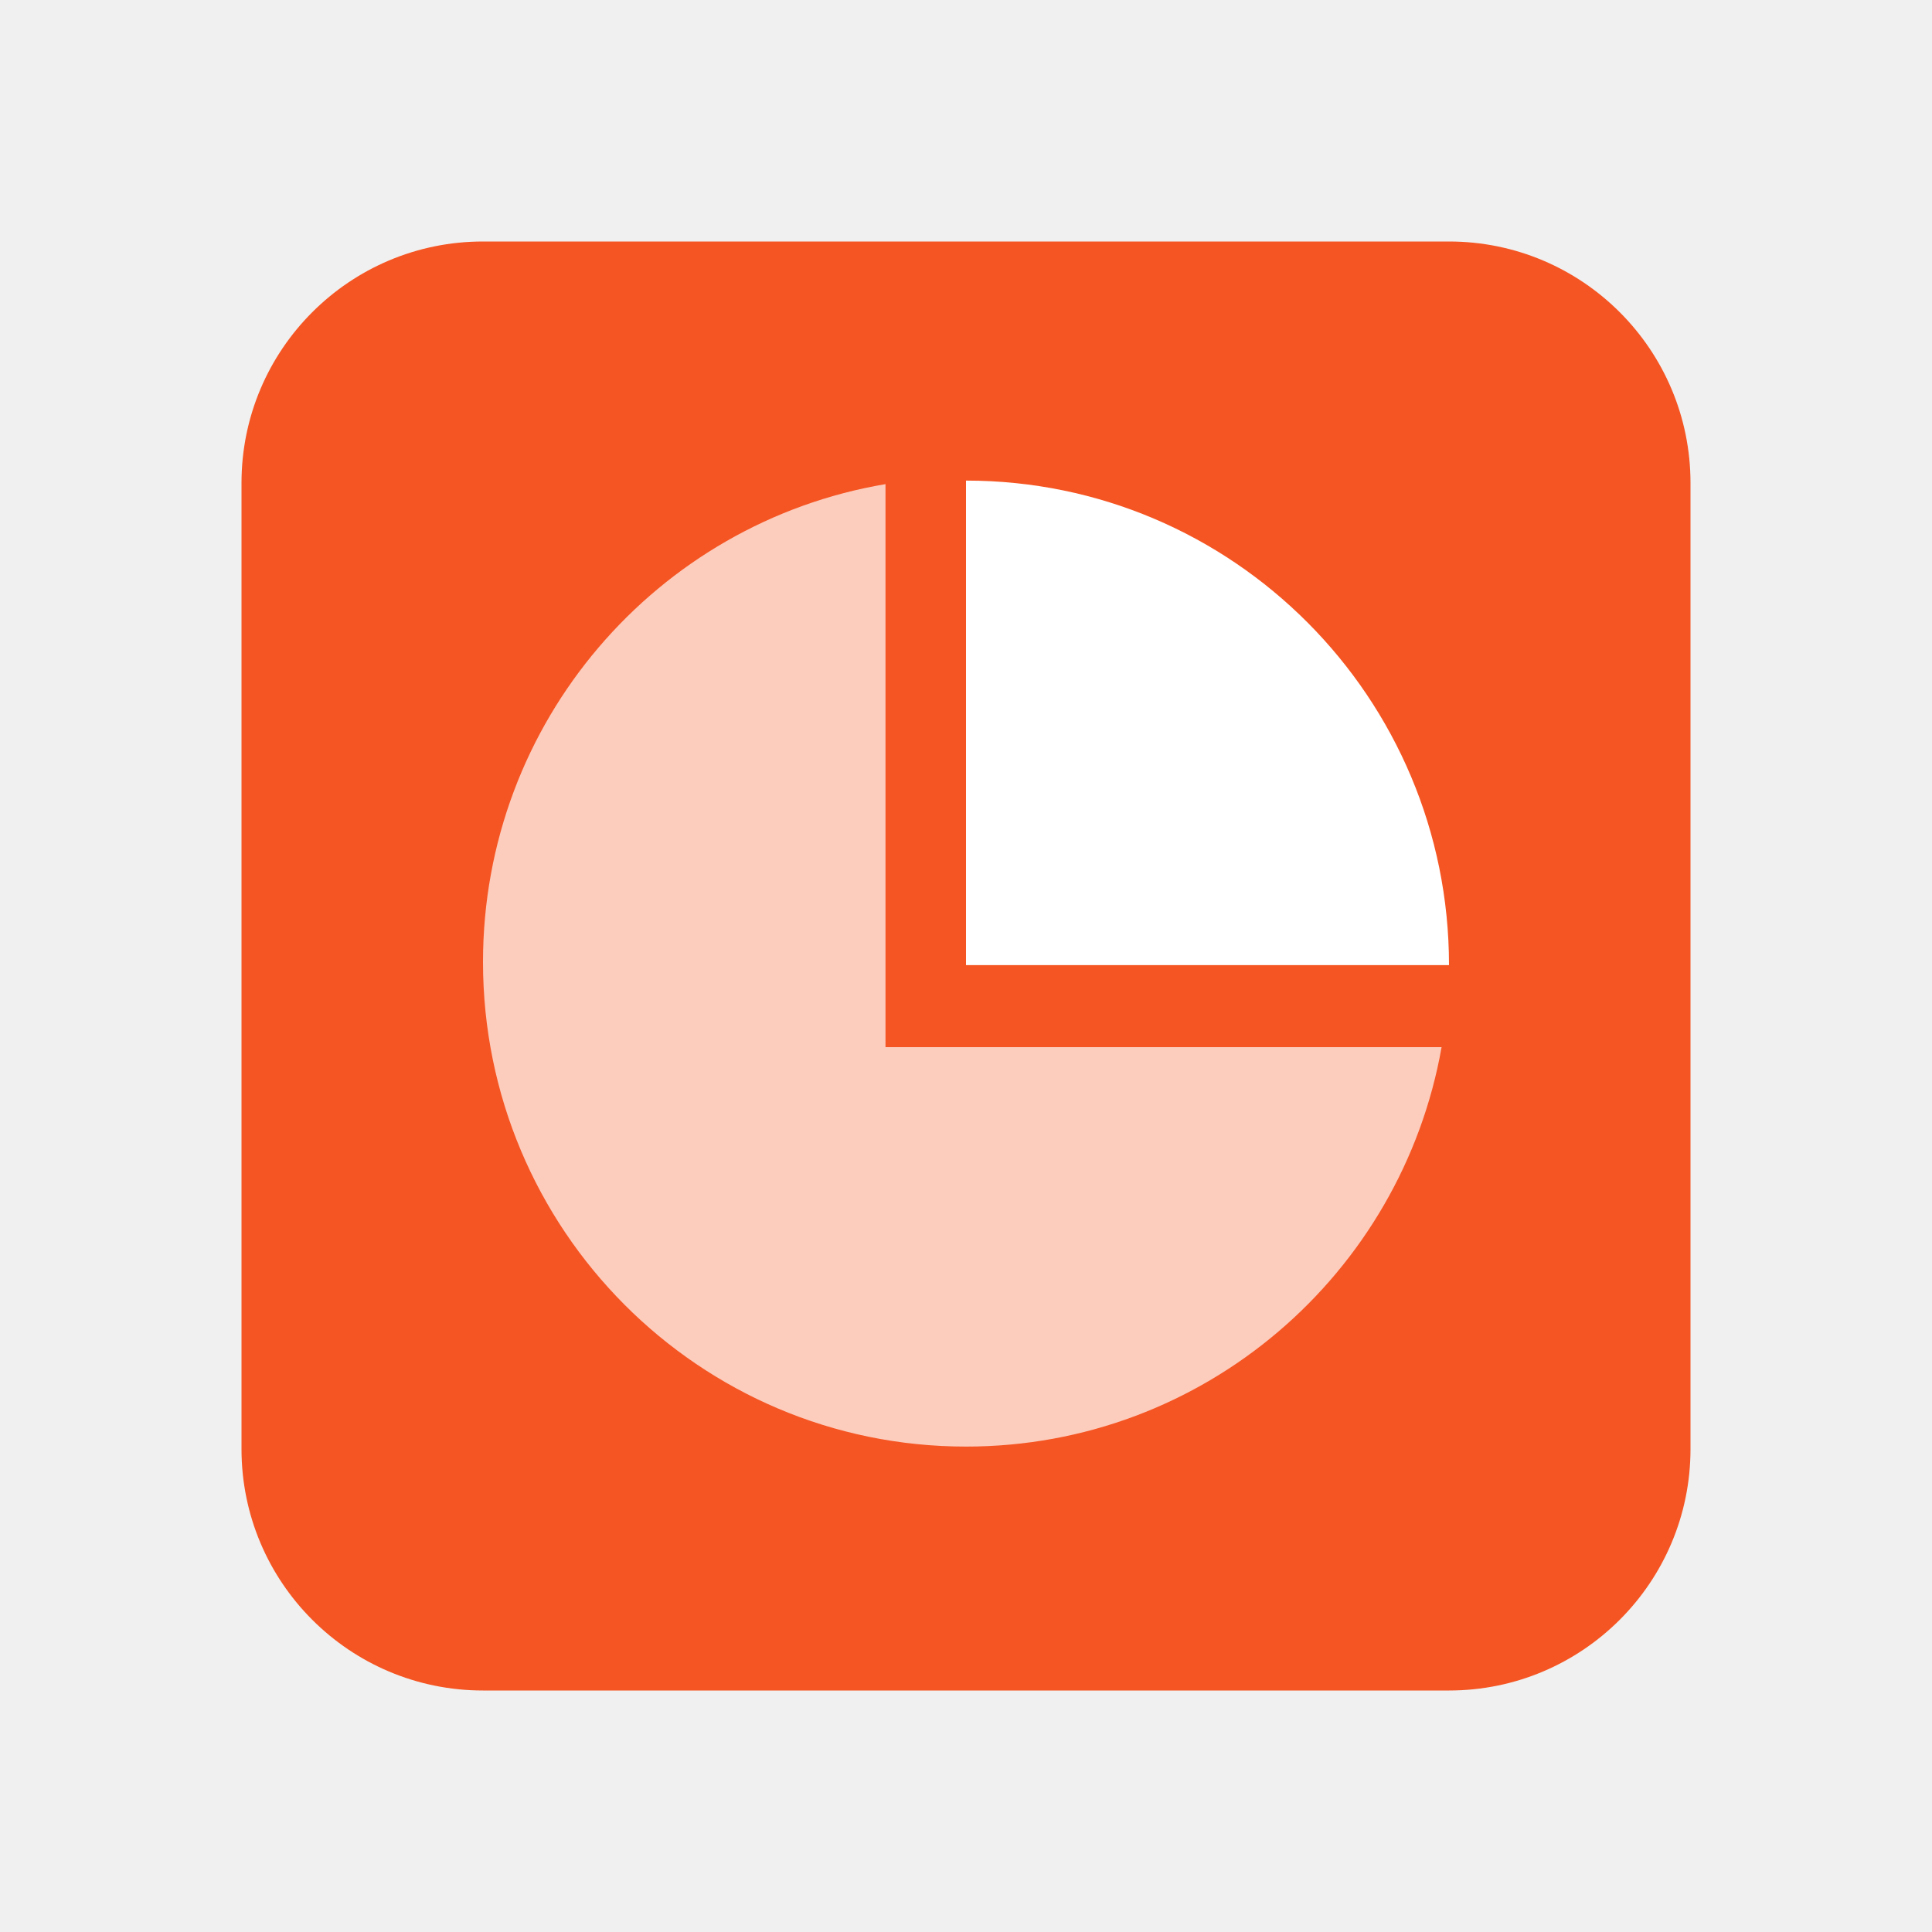
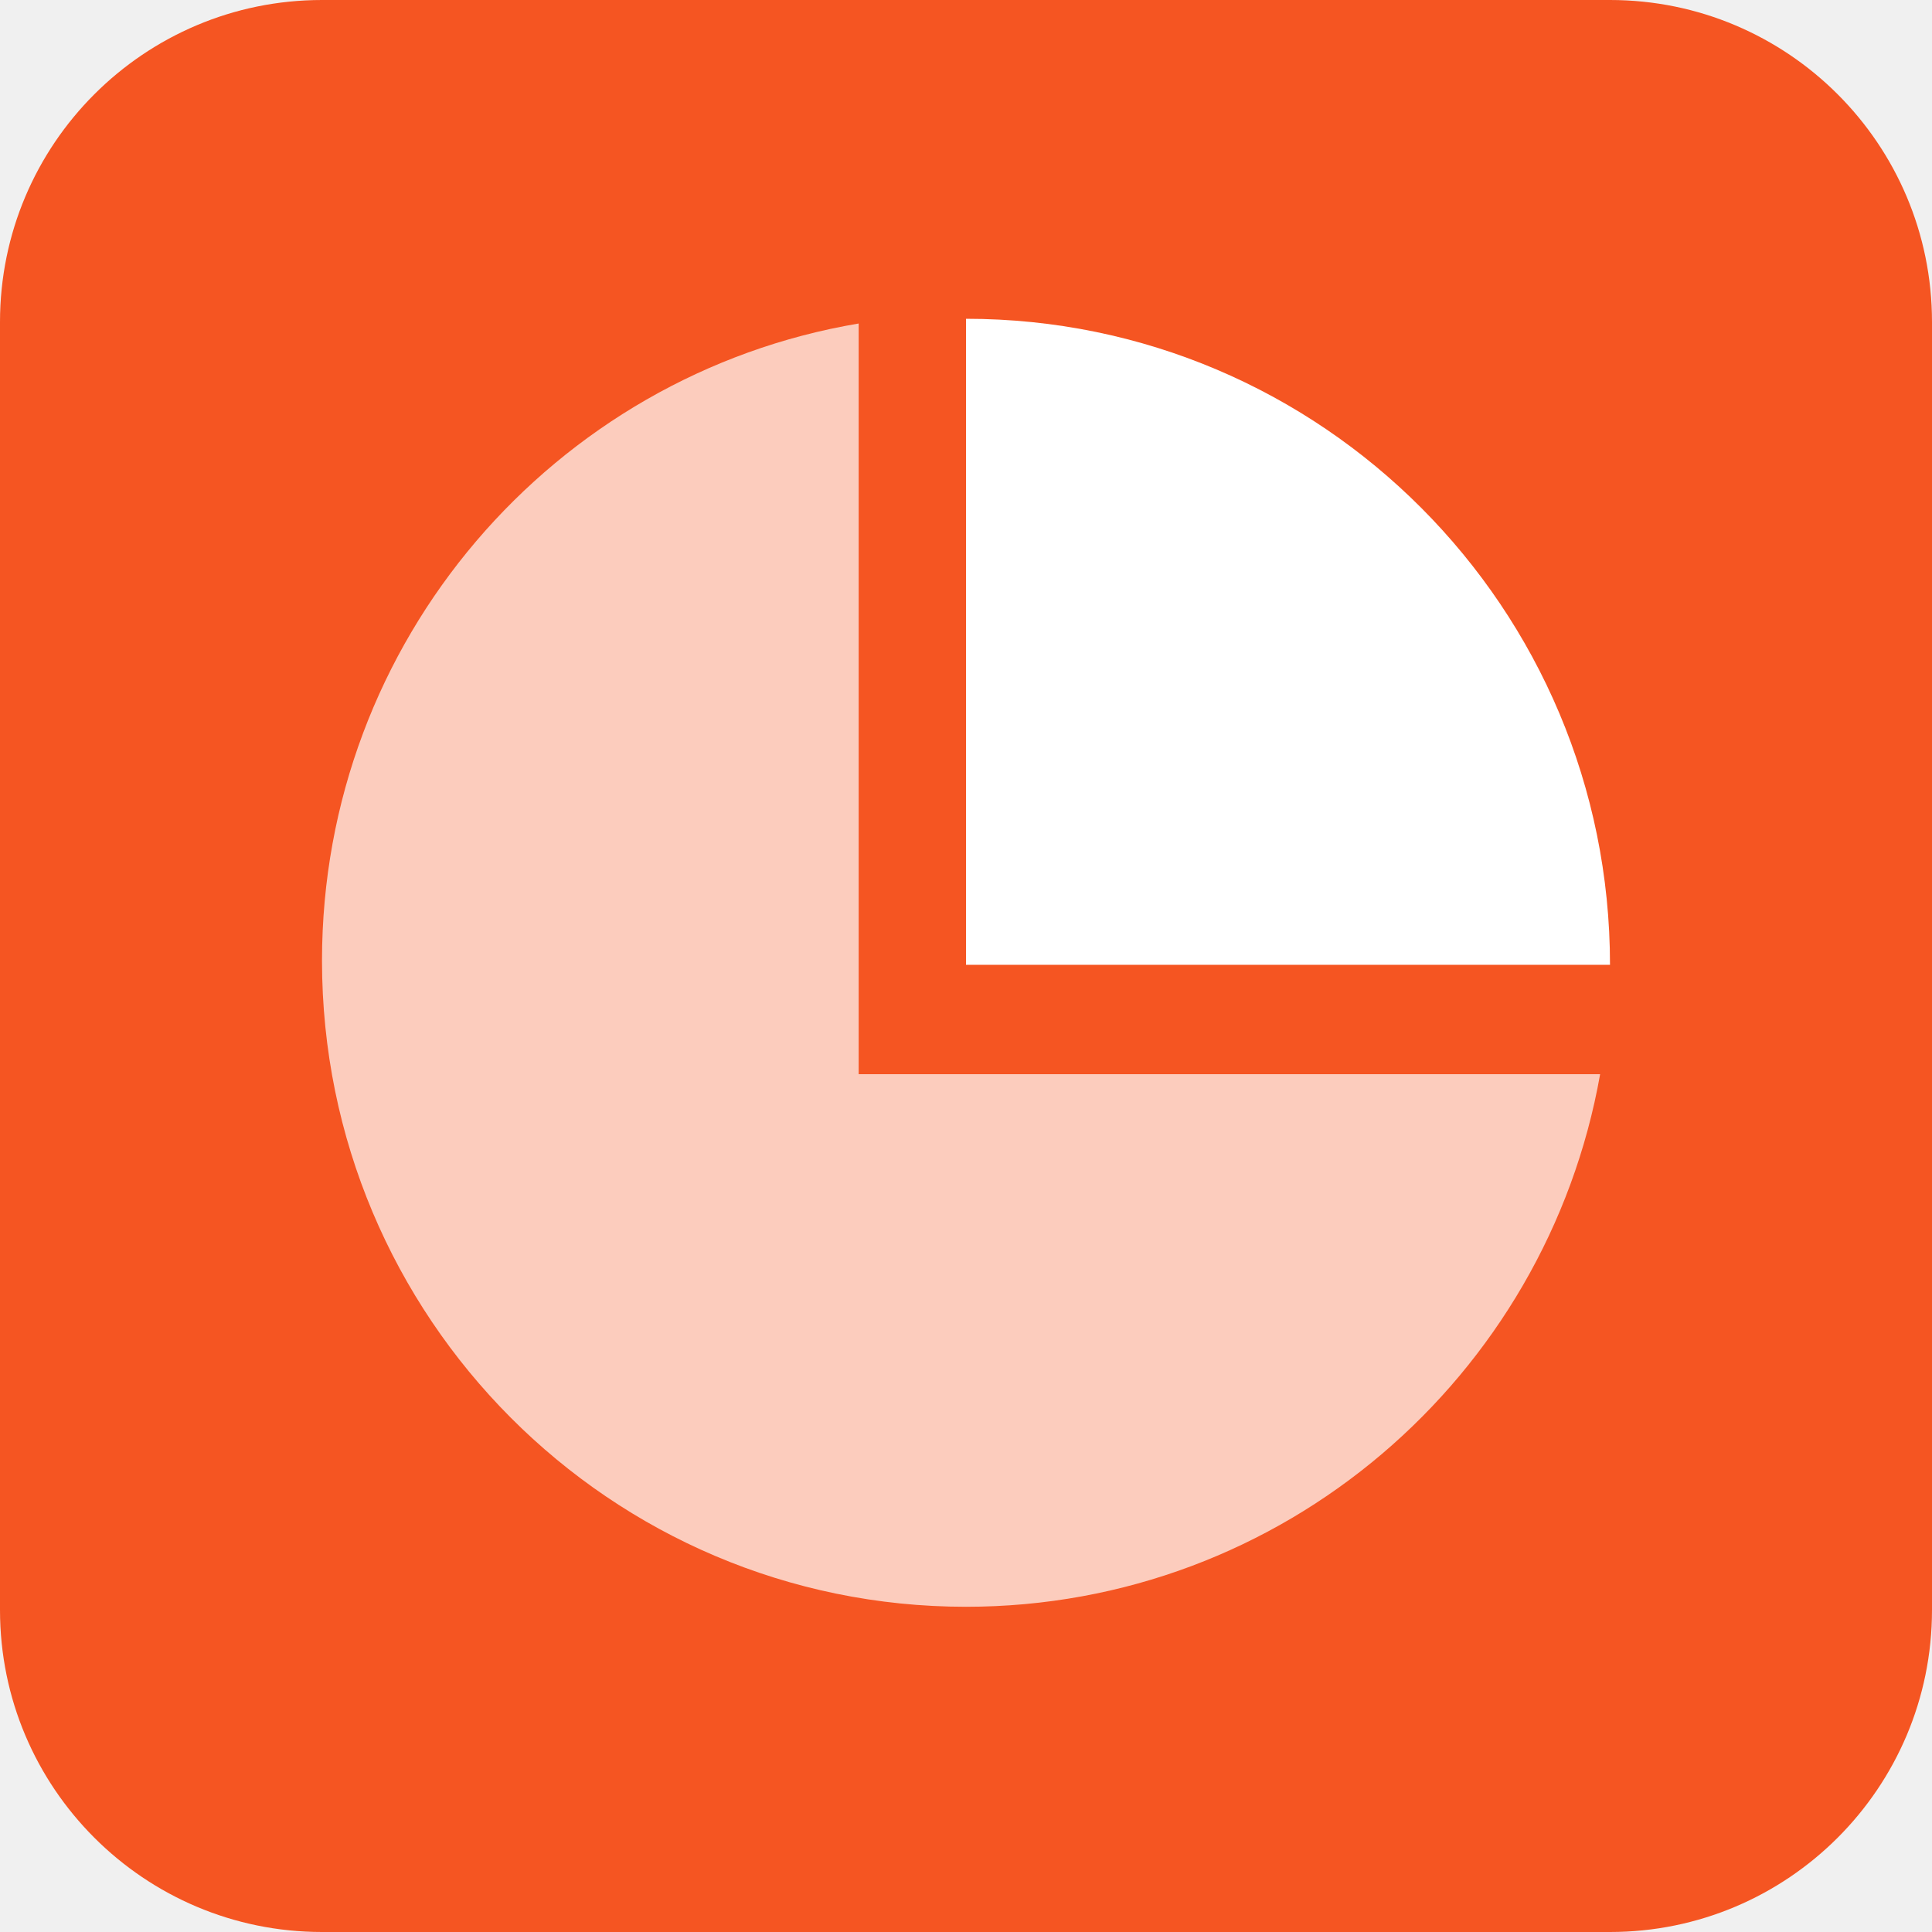
- <svg xmlns="http://www.w3.org/2000/svg" width="24" height="24" viewBox="0 0 24 24" fill="none">
-   <rect x="3" y="3" width="18" height="18" rx="3" fill="#F55522" />
-   <path d="M12 11.989C12 11.989 12 8.065 12 5.97C15.314 5.97 18 8.665 18 11.989C14.4 11.989 12 11.989 12 11.989Z" fill="white" />
-   <path opacity="0.7" fill-rule="evenodd" clip-rule="evenodd" d="M11 6.014C8.162 6.492 6 8.968 6 11.95C6 15.275 8.686 17.97 12 17.97C14.954 17.97 17.409 15.828 17.908 13.008H11V6.014Z" fill="white" />
+ <svg xmlns="http://www.w3.org/2000/svg" width="18" height="18" viewBox="0 0 18 18" fill="none">
+   <rect width="18" height="18" rx="3" fill="#F55522" />
+   <path d="M9 8.989C9 8.989 9 5.065 9 2.97C12.314 2.97 15 5.665 15 8.989C11.4 8.989 9 8.989 9 8.989Z" fill="white" />
+   <path opacity="0.7" fill-rule="evenodd" clip-rule="evenodd" d="M8 3.014C5.162 3.492 3 5.968 3 8.95C3 12.275 5.686 14.97 9 14.97C11.954 14.97 14.409 12.828 14.908 10.008H8V3.014Z" fill="white" />
</svg>
